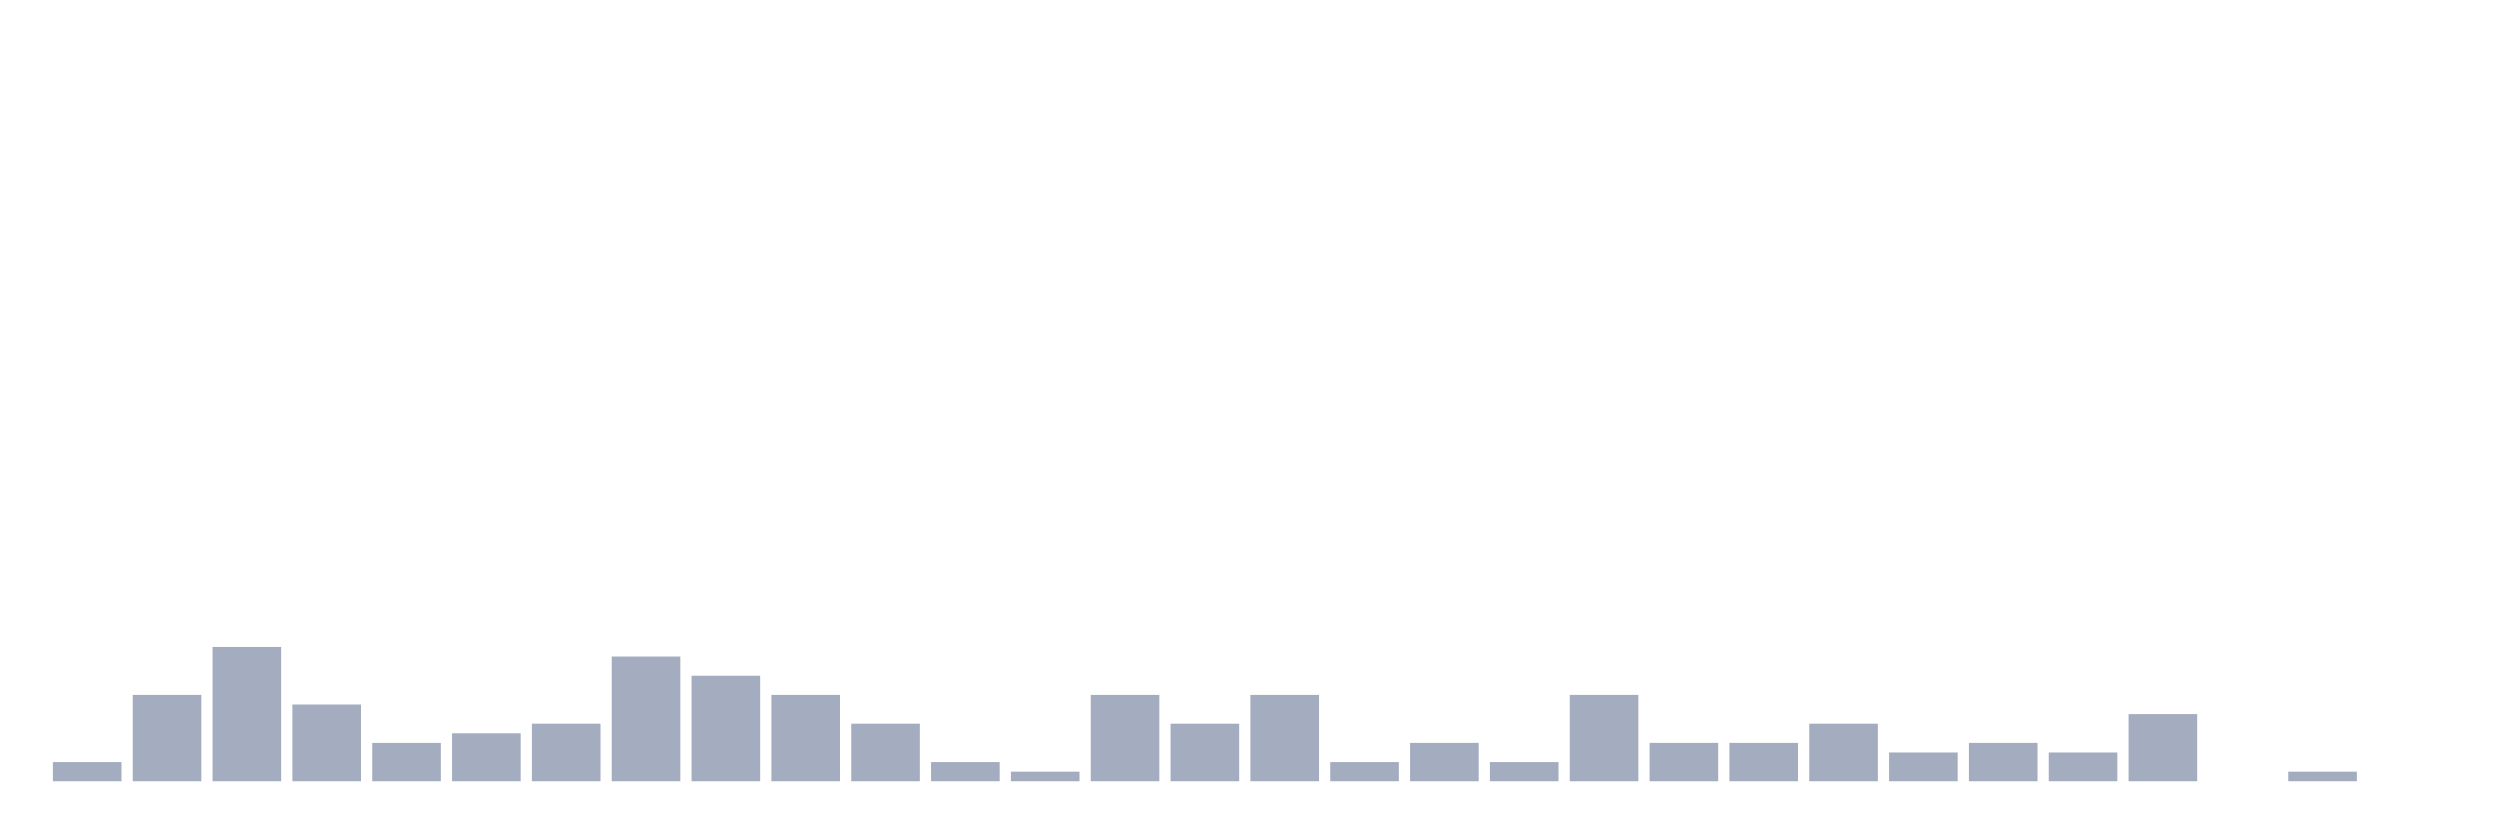
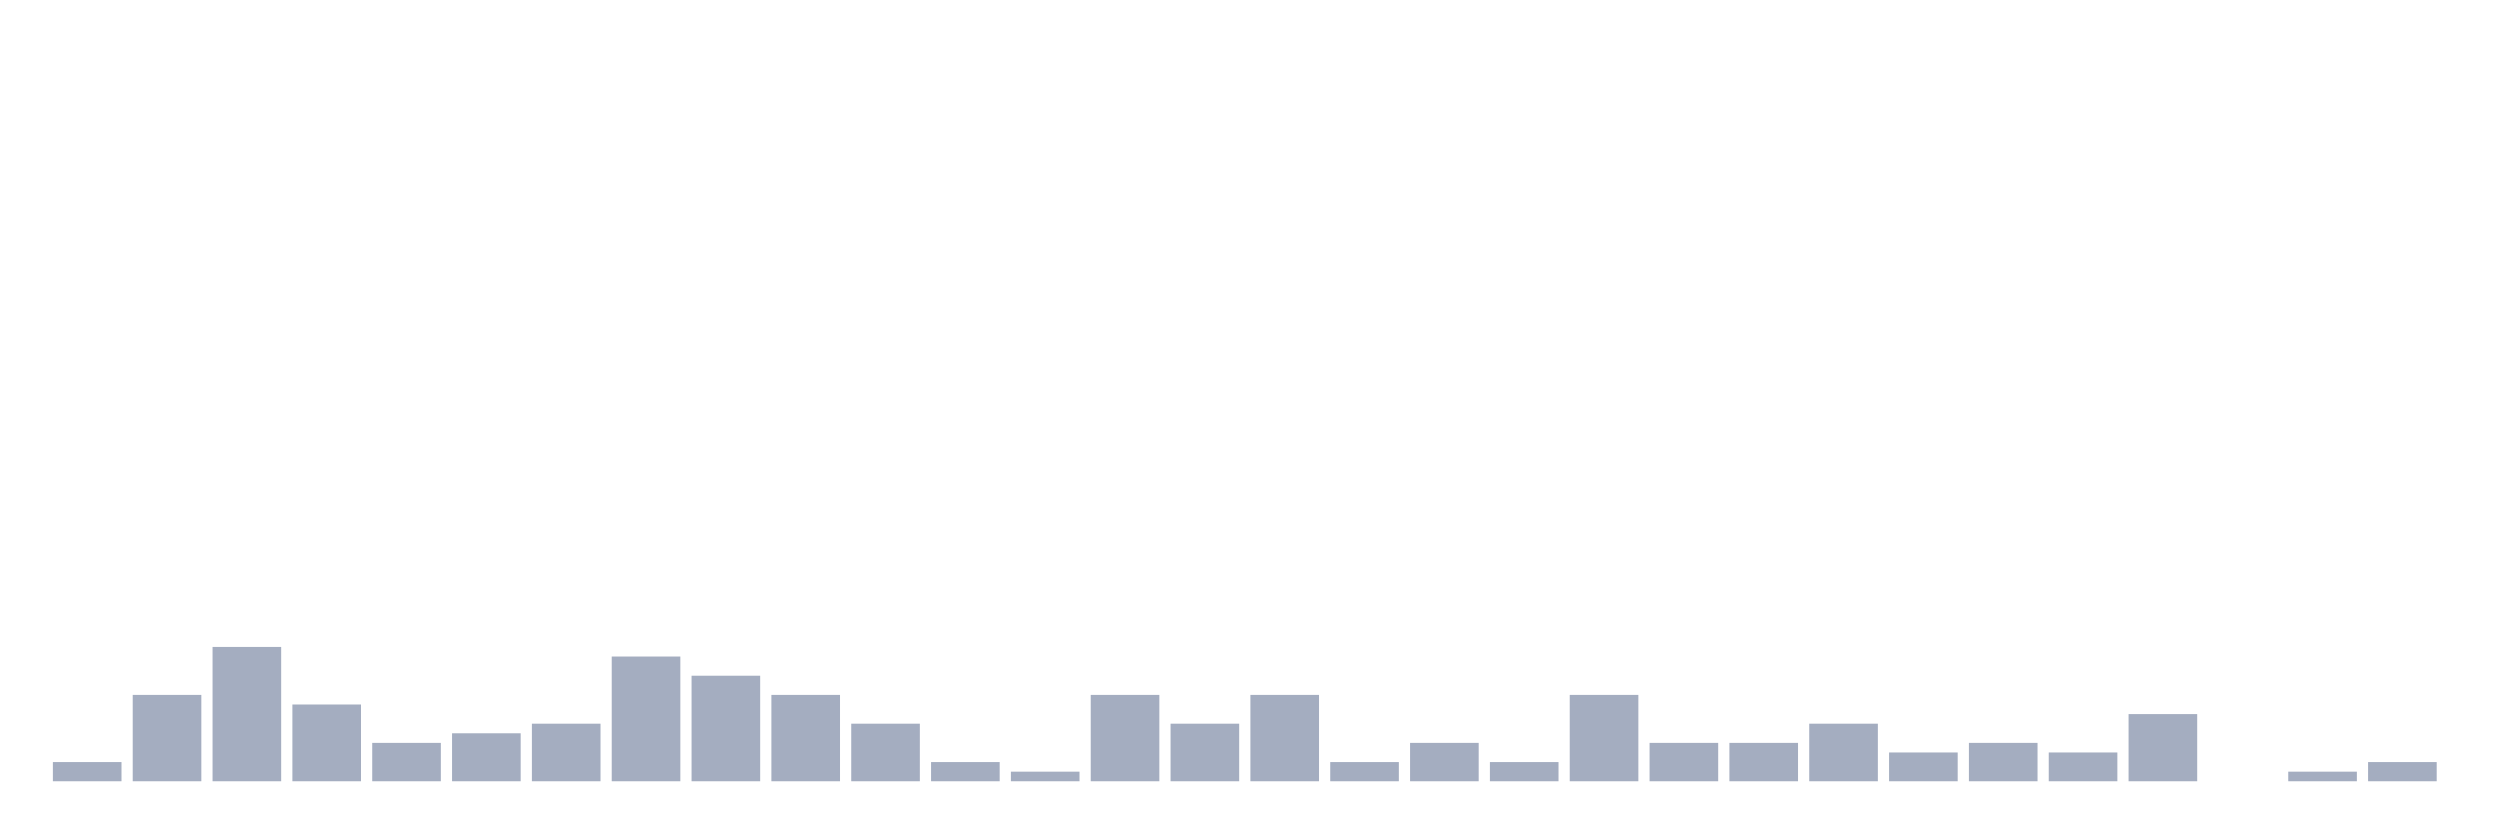
<svg xmlns="http://www.w3.org/2000/svg" viewBox="0 0 480 160">
  <g transform="translate(10,10)">
    <rect class="bar" x="0.153" width="13.175" y="136.316" height="3.684" fill="rgb(164,173,192)" />
    <rect class="bar" x="15.482" width="13.175" y="123.421" height="16.579" fill="rgb(164,173,192)" />
    <rect class="bar" x="30.81" width="13.175" y="114.211" height="25.789" fill="rgb(164,173,192)" />
    <rect class="bar" x="46.138" width="13.175" y="125.263" height="14.737" fill="rgb(164,173,192)" />
    <rect class="bar" x="61.466" width="13.175" y="132.632" height="7.368" fill="rgb(164,173,192)" />
    <rect class="bar" x="76.794" width="13.175" y="130.789" height="9.211" fill="rgb(164,173,192)" />
    <rect class="bar" x="92.123" width="13.175" y="128.947" height="11.053" fill="rgb(164,173,192)" />
    <rect class="bar" x="107.451" width="13.175" y="116.053" height="23.947" fill="rgb(164,173,192)" />
    <rect class="bar" x="122.779" width="13.175" y="119.737" height="20.263" fill="rgb(164,173,192)" />
    <rect class="bar" x="138.107" width="13.175" y="123.421" height="16.579" fill="rgb(164,173,192)" />
    <rect class="bar" x="153.436" width="13.175" y="128.947" height="11.053" fill="rgb(164,173,192)" />
    <rect class="bar" x="168.764" width="13.175" y="136.316" height="3.684" fill="rgb(164,173,192)" />
    <rect class="bar" x="184.092" width="13.175" y="138.158" height="1.842" fill="rgb(164,173,192)" />
    <rect class="bar" x="199.42" width="13.175" y="123.421" height="16.579" fill="rgb(164,173,192)" />
    <rect class="bar" x="214.748" width="13.175" y="128.947" height="11.053" fill="rgb(164,173,192)" />
    <rect class="bar" x="230.077" width="13.175" y="123.421" height="16.579" fill="rgb(164,173,192)" />
    <rect class="bar" x="245.405" width="13.175" y="136.316" height="3.684" fill="rgb(164,173,192)" />
    <rect class="bar" x="260.733" width="13.175" y="132.632" height="7.368" fill="rgb(164,173,192)" />
    <rect class="bar" x="276.061" width="13.175" y="136.316" height="3.684" fill="rgb(164,173,192)" />
    <rect class="bar" x="291.39" width="13.175" y="123.421" height="16.579" fill="rgb(164,173,192)" />
    <rect class="bar" x="306.718" width="13.175" y="132.632" height="7.368" fill="rgb(164,173,192)" />
    <rect class="bar" x="322.046" width="13.175" y="132.632" height="7.368" fill="rgb(164,173,192)" />
    <rect class="bar" x="337.374" width="13.175" y="128.947" height="11.053" fill="rgb(164,173,192)" />
    <rect class="bar" x="352.702" width="13.175" y="134.474" height="5.526" fill="rgb(164,173,192)" />
    <rect class="bar" x="368.031" width="13.175" y="132.632" height="7.368" fill="rgb(164,173,192)" />
    <rect class="bar" x="383.359" width="13.175" y="134.474" height="5.526" fill="rgb(164,173,192)" />
    <rect class="bar" x="398.687" width="13.175" y="127.105" height="12.895" fill="rgb(164,173,192)" />
    <rect class="bar" x="414.015" width="13.175" y="140" height="0" fill="rgb(164,173,192)" />
    <rect class="bar" x="429.344" width="13.175" y="138.158" height="1.842" fill="rgb(164,173,192)" />
-     <rect class="bar" x="444.672" width="13.175" y="140" height="0" fill="rgb(164,173,192)" />
+     <rect class="bar" x="444.672" width="13.175" y="136.316" height="3.684" fill="rgb(164,173,192)" />
  </g>
</svg>
